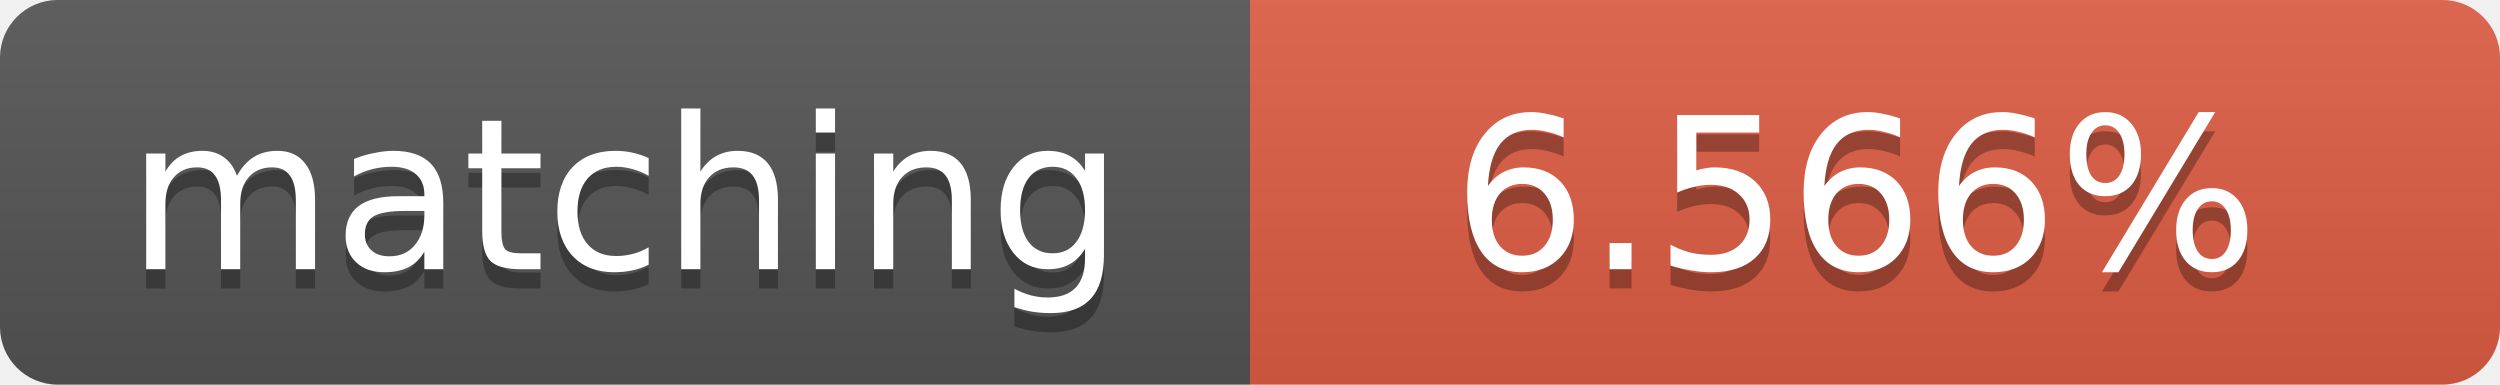
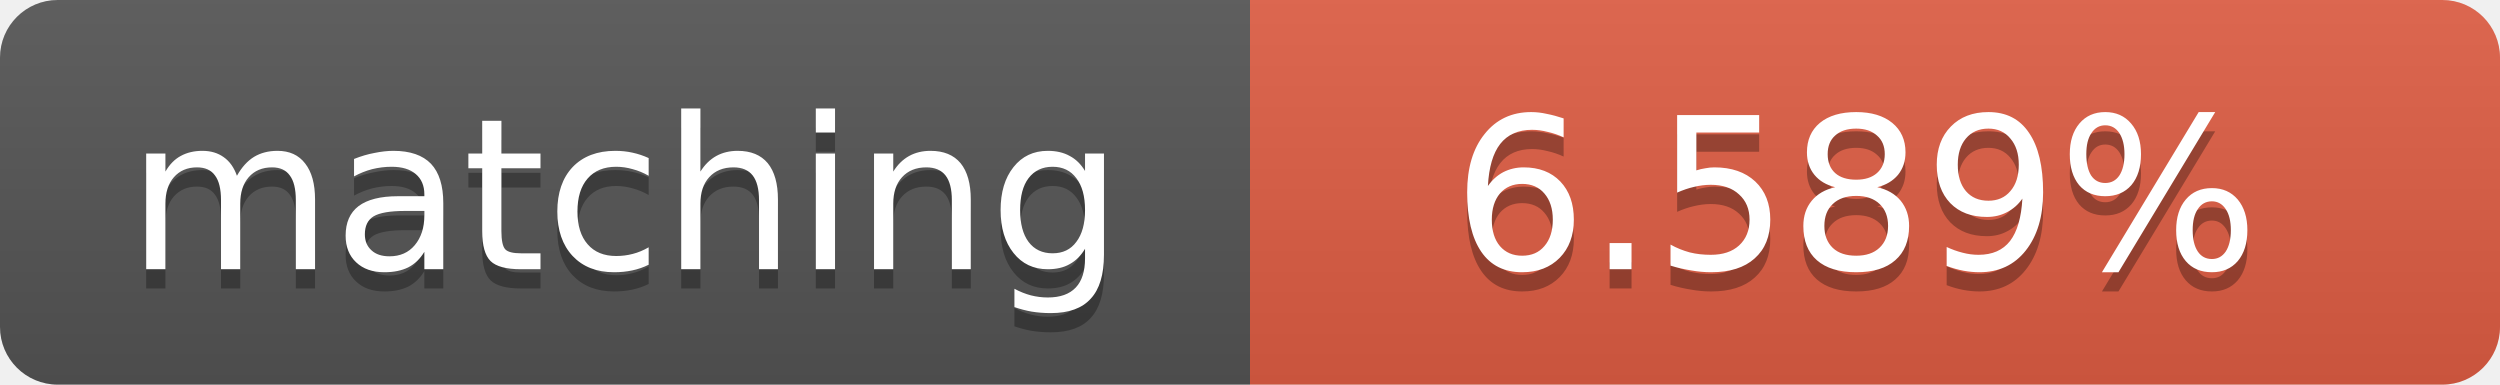
<svg xmlns="http://www.w3.org/2000/svg" width="130" height="20">
  <linearGradient id="b" x2="0" y2="100%">
    <stop offset="0" stop-color="#bbb" stop-opacity=".1" />
    <stop offset="1" stop-opacity=".1" />
  </linearGradient>
  <clipPath id="a">
    <rect width="130" height="20" rx="3" fill="#fff" />
  </clipPath>
  <g clip-path="url(#a)">
    <path fill="#555" d="M0 0h65v20H0z" />
    <path fill="#e05d44" d="M65 0h65v20H65z" />
    <path fill="url(#b)" d="M0 0h130v20H0z" />
  </g>
  <g fill="#fff" text-anchor="middle" font-family="DejaVu Sans,Verdana,Geneva,sans-serif" font-size="11">
    <text x="32.5" y="15" fill="#010101" fill-opacity=".3">matching</text>
    <text x="32.5" y="14">matching</text>
-     <text x="96.5" y="15" fill="#010101" fill-opacity=".3">6.566%</text>
-     <text x="96.5" y="14">6.566%</text>
+     <text x="96.5" y="15" fill="#010101" fill-opacity=".3">6.589%</text>
+     <text x="96.5" y="14">6.589%</text>
  </g>
</svg>
